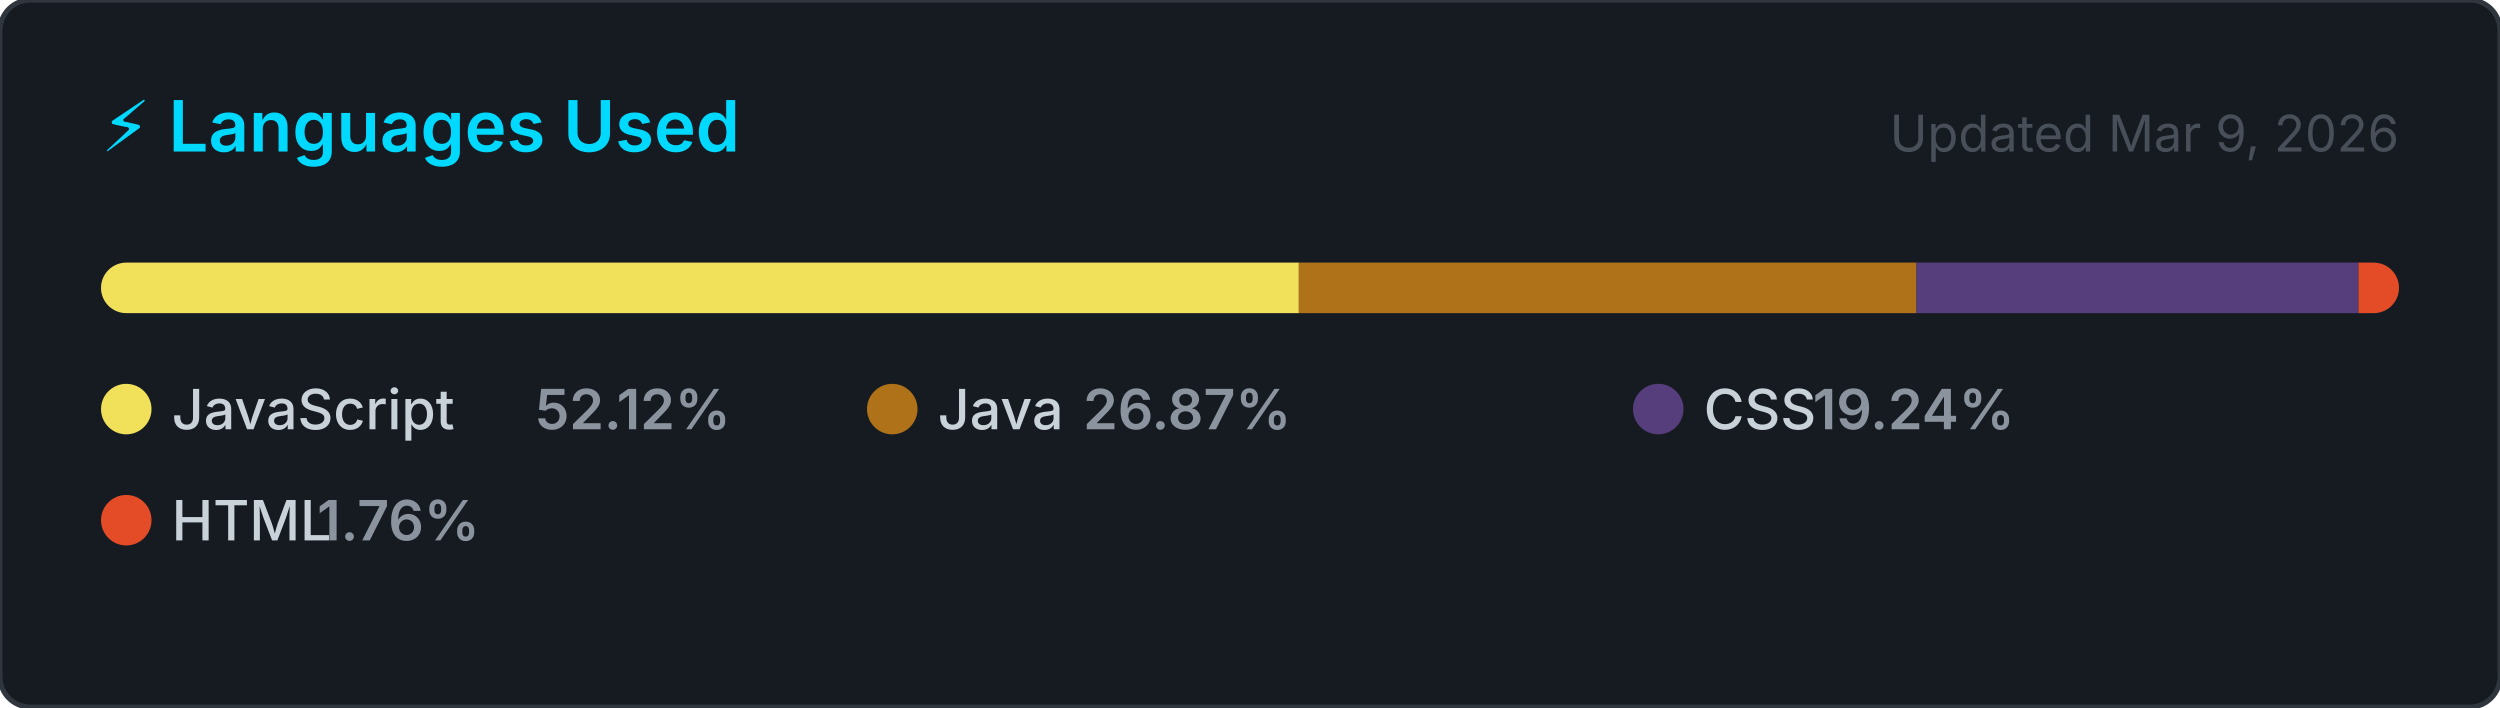
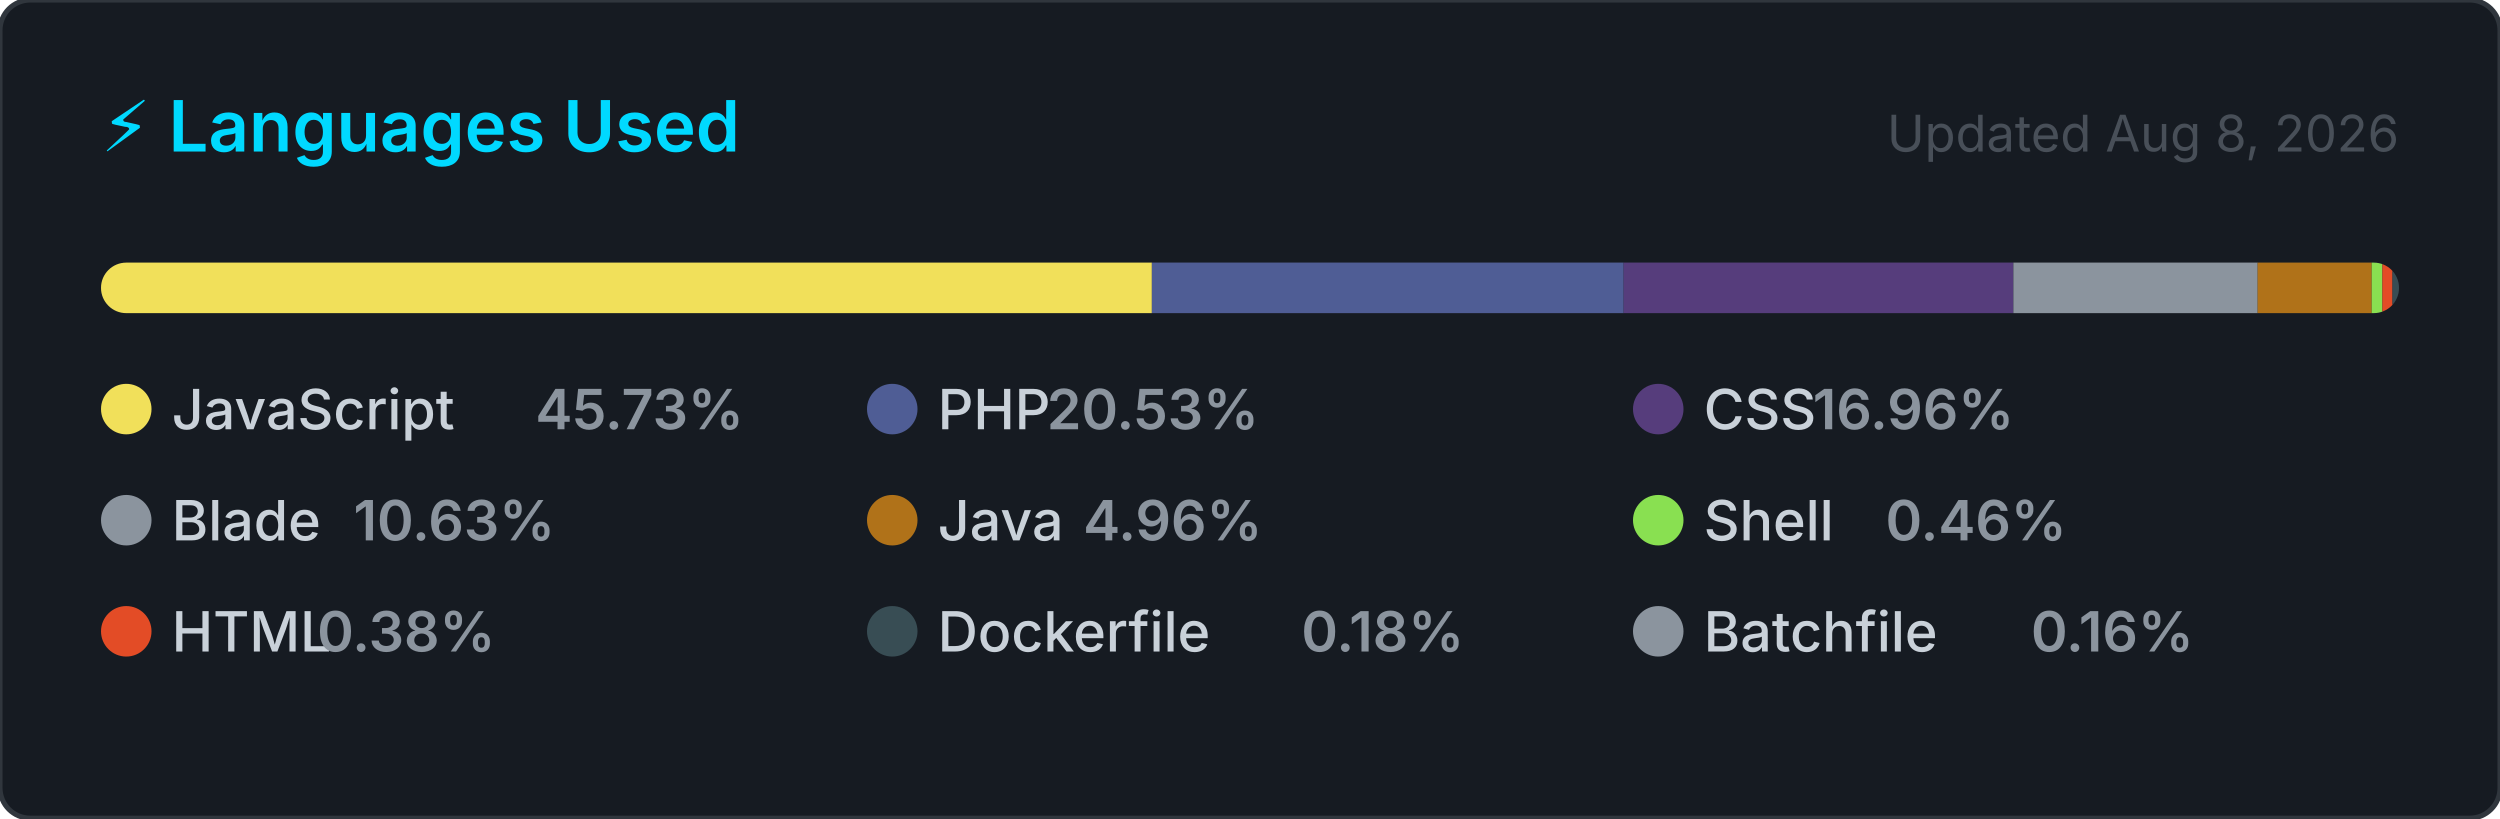
- <svg xmlns="http://www.w3.org/2000/svg" width="495" height="140" viewBox="0 0 495 140" role="img" aria-label="Top programming languages for jorgelol20">
+ <svg xmlns="http://www.w3.org/2000/svg" width="495" height="162" viewBox="0 0 495 162" role="img" aria-label="Top programming languages for jorgelol20">
  <style>
    .card      { fill: #161b22; stroke: #30363d; stroke-width: 1; }
    .title     { font: 600 14px -apple-system, BlinkMacSystemFont, 'Segoe UI', sans-serif; fill: #00D9FF; }
    .updated   { font: 400 10px -apple-system, BlinkMacSystemFont, 'Segoe UI', sans-serif; fill: #484f58; }
    .lang-name { font: 500 11px -apple-system, BlinkMacSystemFont, 'Segoe UI', sans-serif; fill: #c9d1d9; }
    .lang-pct  { font: 600 11px -apple-system, BlinkMacSystemFont, 'Segoe UI', sans-serif; fill: #8b949e; }
  </style>
  <defs>
    <clipPath id="bar-clip">
      <rect x="20" y="52" width="455" height="10" rx="5" />
    </clipPath>
  </defs>
-   <rect width="495" height="140" rx="6" ry="6" class="card" />
+   <rect width="495" height="162" rx="6" ry="6" class="card" />
  <text x="20" y="30" class="title">⚡ Languages Used</text>
-   <text x="475" y="30" class="updated" text-anchor="end">Updated Mar 9, 2026</text>
+   <text x="475" y="30" class="updated" text-anchor="end">Updated Aug 8, 2026</text>
  <rect x="20" y="52" width="455" height="10" rx="5" fill="#21262d" />
  <g clip-path="url(#bar-clip)">
-     <rect x="20.00" y="52" width="237.17" height="10" fill="#f1e05a" />
-     <rect x="257.17" y="52" width="122.28" height="10" fill="#b07219" />
-     <rect x="379.44" y="52" width="87.53" height="10" fill="#563d7c" />
-     <rect x="466.98" y="52" width="8.02" height="10" fill="#e34c26" />
+     <rect x="20.00" y="52" width="208.07" height="10" fill="#f1e05a" />
+     <rect x="228.07" y="52" width="93.41" height="10" fill="#4F5D95" />
+     <rect x="321.48" y="52" width="77.17" height="10" fill="#563d7c" />
+     <rect x="398.65" y="52" width="48.37" height="10" fill="#8b949e" />
+     <rect x="447.01" y="52" width="22.59" height="10" fill="#b07219" />
+     <rect x="469.60" y="52" width="2.11" height="10" fill="#89e051" />
+     <rect x="471.71" y="52" width="2.00" height="10" fill="#e34c26" />
+     <rect x="473.71" y="52" width="2.00" height="10" fill="#384d54" />
+     <rect x="475.71" y="52" width="2.00" height="10" fill="#8b949e" />
  </g>
  <g transform="translate(20, 76)">
    <circle cx="5" cy="5" r="5" fill="#f1e05a" />
    <text x="14" y="9" class="lang-name">JavaScript</text>
-     <text x="14" y="9" class="lang-pct" dx="72">52.12%</text>
+     <text x="14" y="9" class="lang-pct" dx="72">45.73%</text>
  </g>
  <g transform="translate(171.6667, 76)">
-     <circle cx="5" cy="5" r="5" fill="#b07219" />
-     <text x="14" y="9" class="lang-name">Java</text>
-     <text x="14" y="9" class="lang-pct" dx="28.8">26.87%</text>
+     <circle cx="5" cy="5" r="5" fill="#4F5D95" />
+     <text x="14" y="9" class="lang-name">PHP</text>
+     <text x="14" y="9" class="lang-pct" dx="21.6">20.53%</text>
  </g>
  <g transform="translate(323.3333, 76)">
    <circle cx="5" cy="5" r="5" fill="#563d7c" />
    <text x="14" y="9" class="lang-name">CSS</text>
-     <text x="14" y="9" class="lang-pct" dx="21.6">19.24%</text>
+     <text x="14" y="9" class="lang-pct" dx="21.6">16.96%</text>
  </g>
  <g transform="translate(20, 98)">
+     <circle cx="5" cy="5" r="5" fill="#8b949e" />
+     <text x="14" y="9" class="lang-name">Blade</text>
+     <text x="14" y="9" class="lang-pct" dx="36">10.63%</text>
+   </g>
+   <g transform="translate(171.6667, 98)">
+     <circle cx="5" cy="5" r="5" fill="#b07219" />
+     <text x="14" y="9" class="lang-name">Java</text>
+     <text x="14" y="9" class="lang-pct" dx="28.8">4.96%</text>
+   </g>
+   <g transform="translate(323.3333, 98)">
+     <circle cx="5" cy="5" r="5" fill="#89e051" />
+     <text x="14" y="9" class="lang-name">Shell</text>
+     <text x="14" y="9" class="lang-pct" dx="36">0.46%</text>
+   </g>
+   <g transform="translate(20, 120)">
    <circle cx="5" cy="5" r="5" fill="#e34c26" />
    <text x="14" y="9" class="lang-name">HTML</text>
-     <text x="14" y="9" class="lang-pct" dx="28.8">1.76%</text>
+     <text x="14" y="9" class="lang-pct" dx="28.8">0.38%</text>
+   </g>
+   <g transform="translate(171.6667, 120)">
+     <circle cx="5" cy="5" r="5" fill="#384d54" />
+     <text x="14" y="9" class="lang-name">Dockerfile</text>
+     <text x="14" y="9" class="lang-pct" dx="72">0.18%</text>
+   </g>
+   <g transform="translate(323.3333, 120)">
+     <circle cx="5" cy="5" r="5" fill="#8b949e" />
+     <text x="14" y="9" class="lang-name">Batchfile</text>
+     <text x="14" y="9" class="lang-pct" dx="64.8">0.16%</text>
  </g>
</svg>
